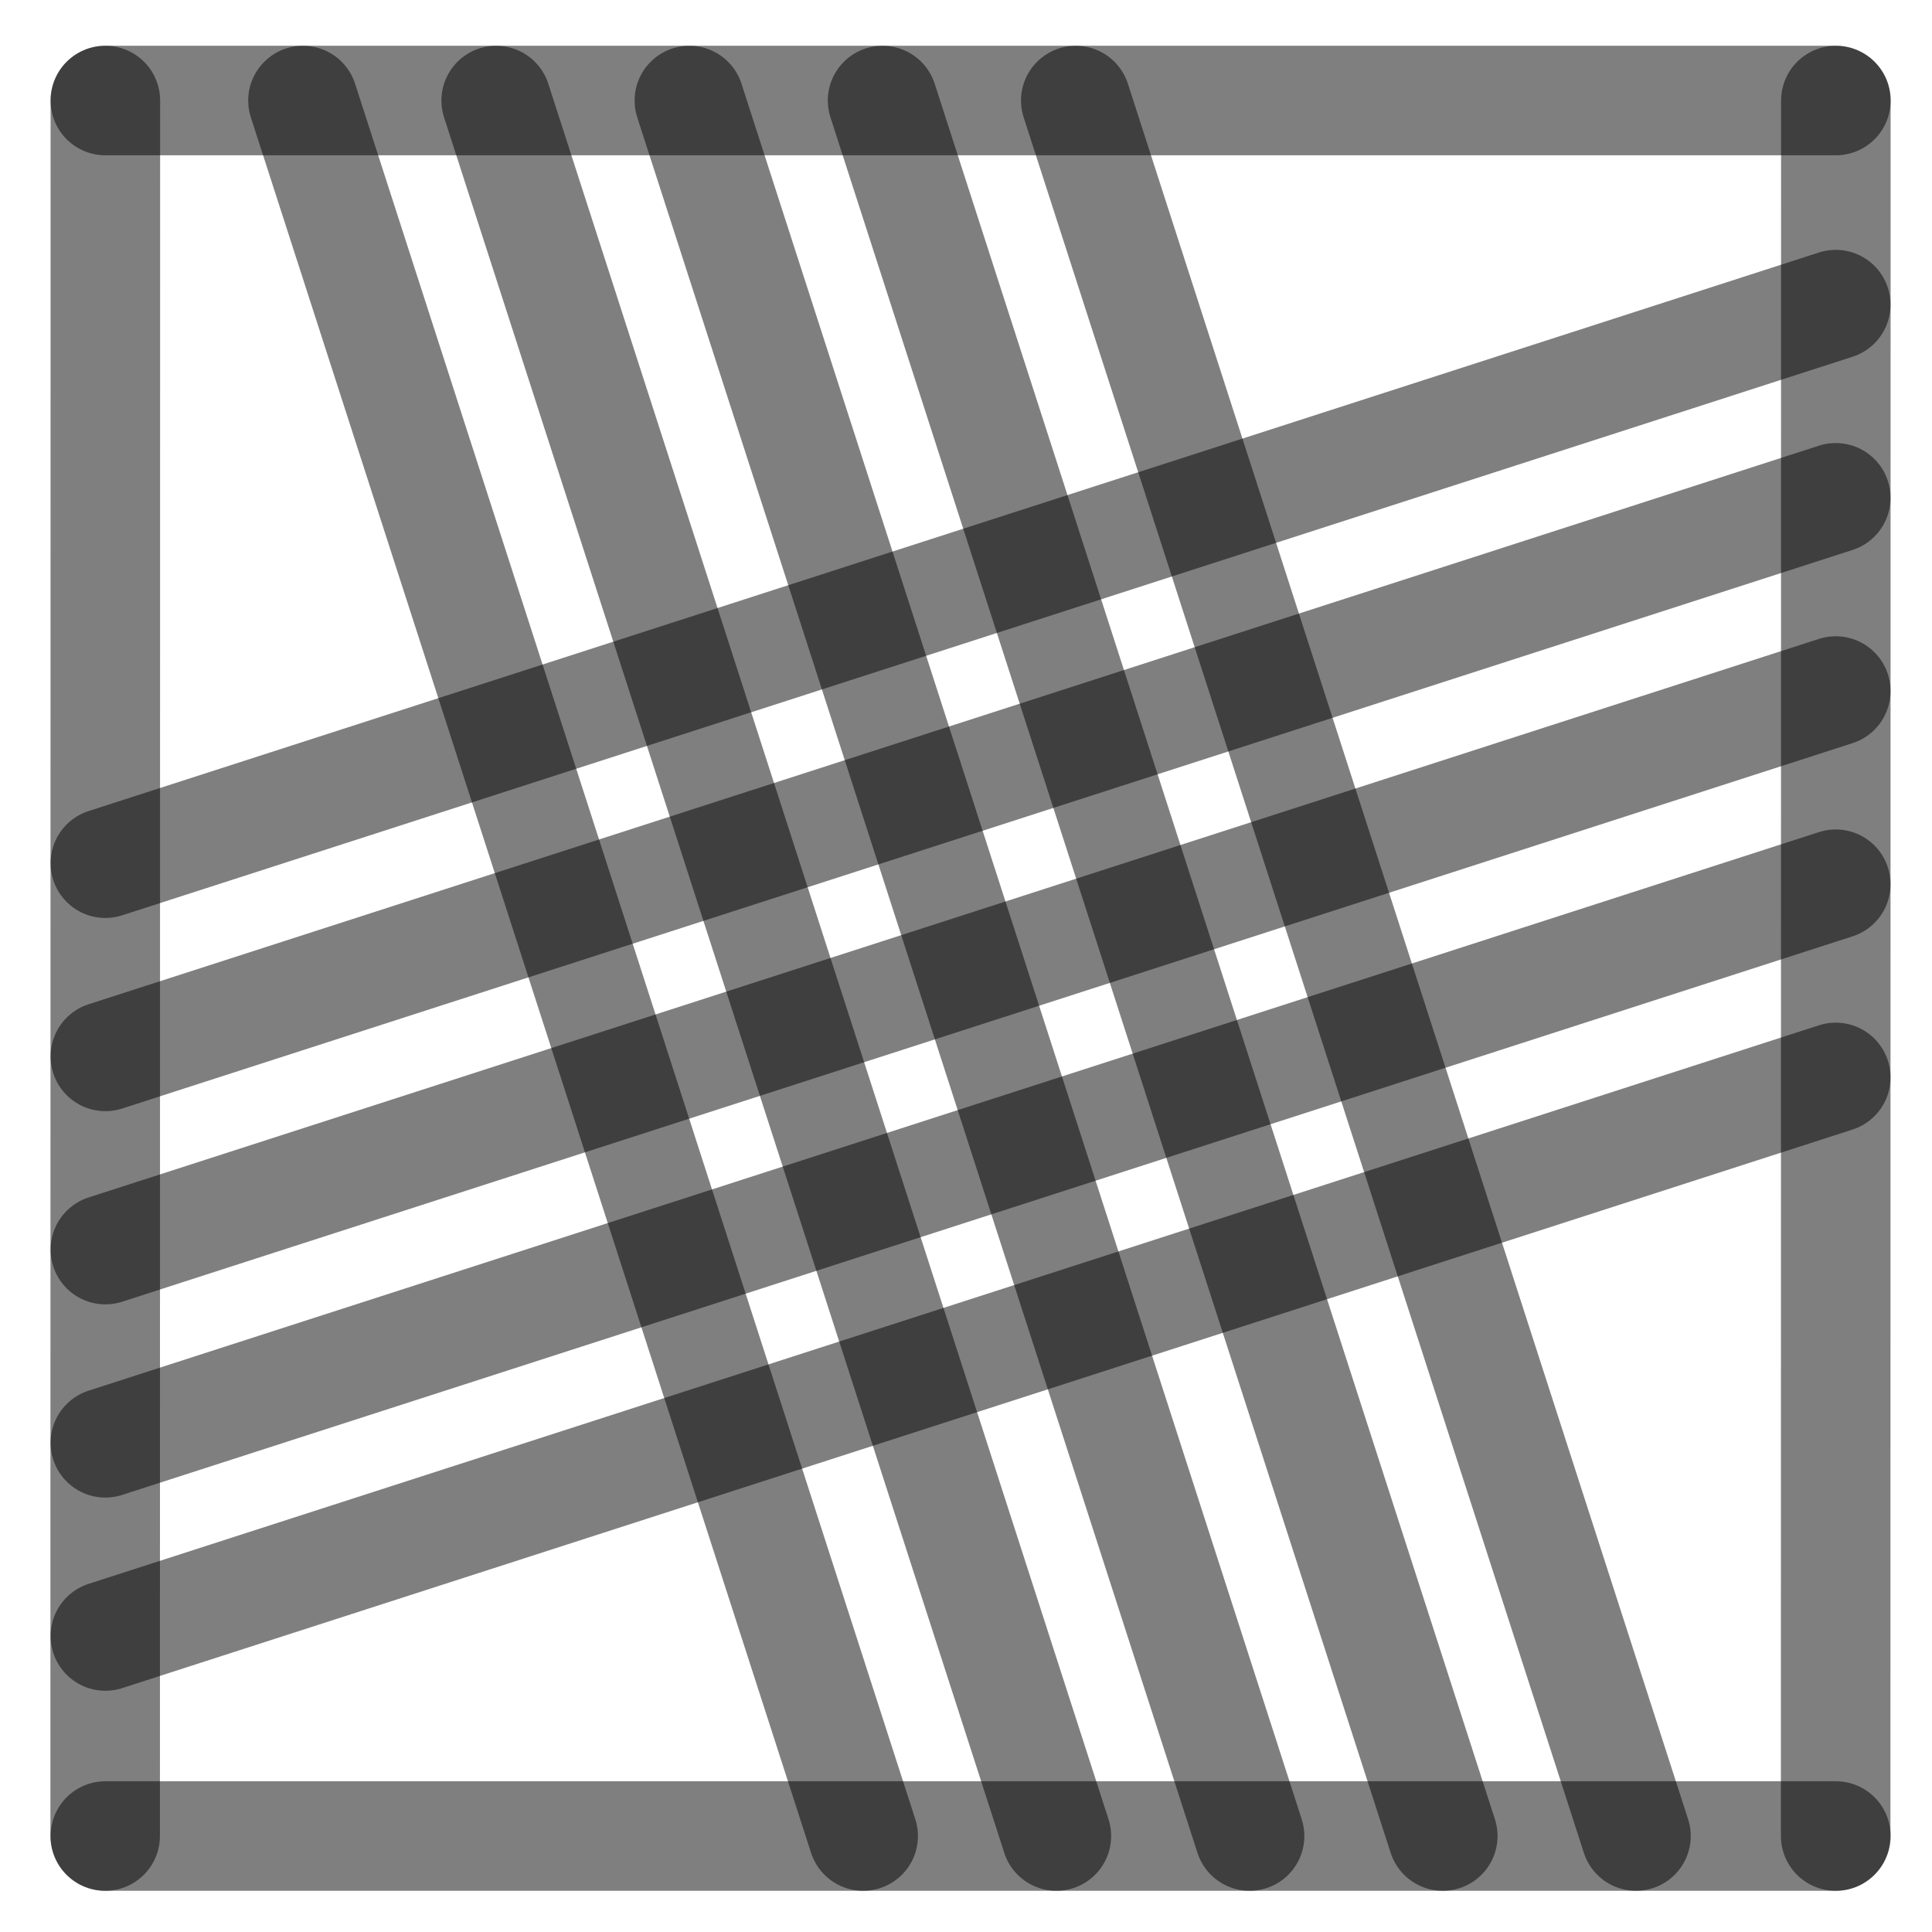
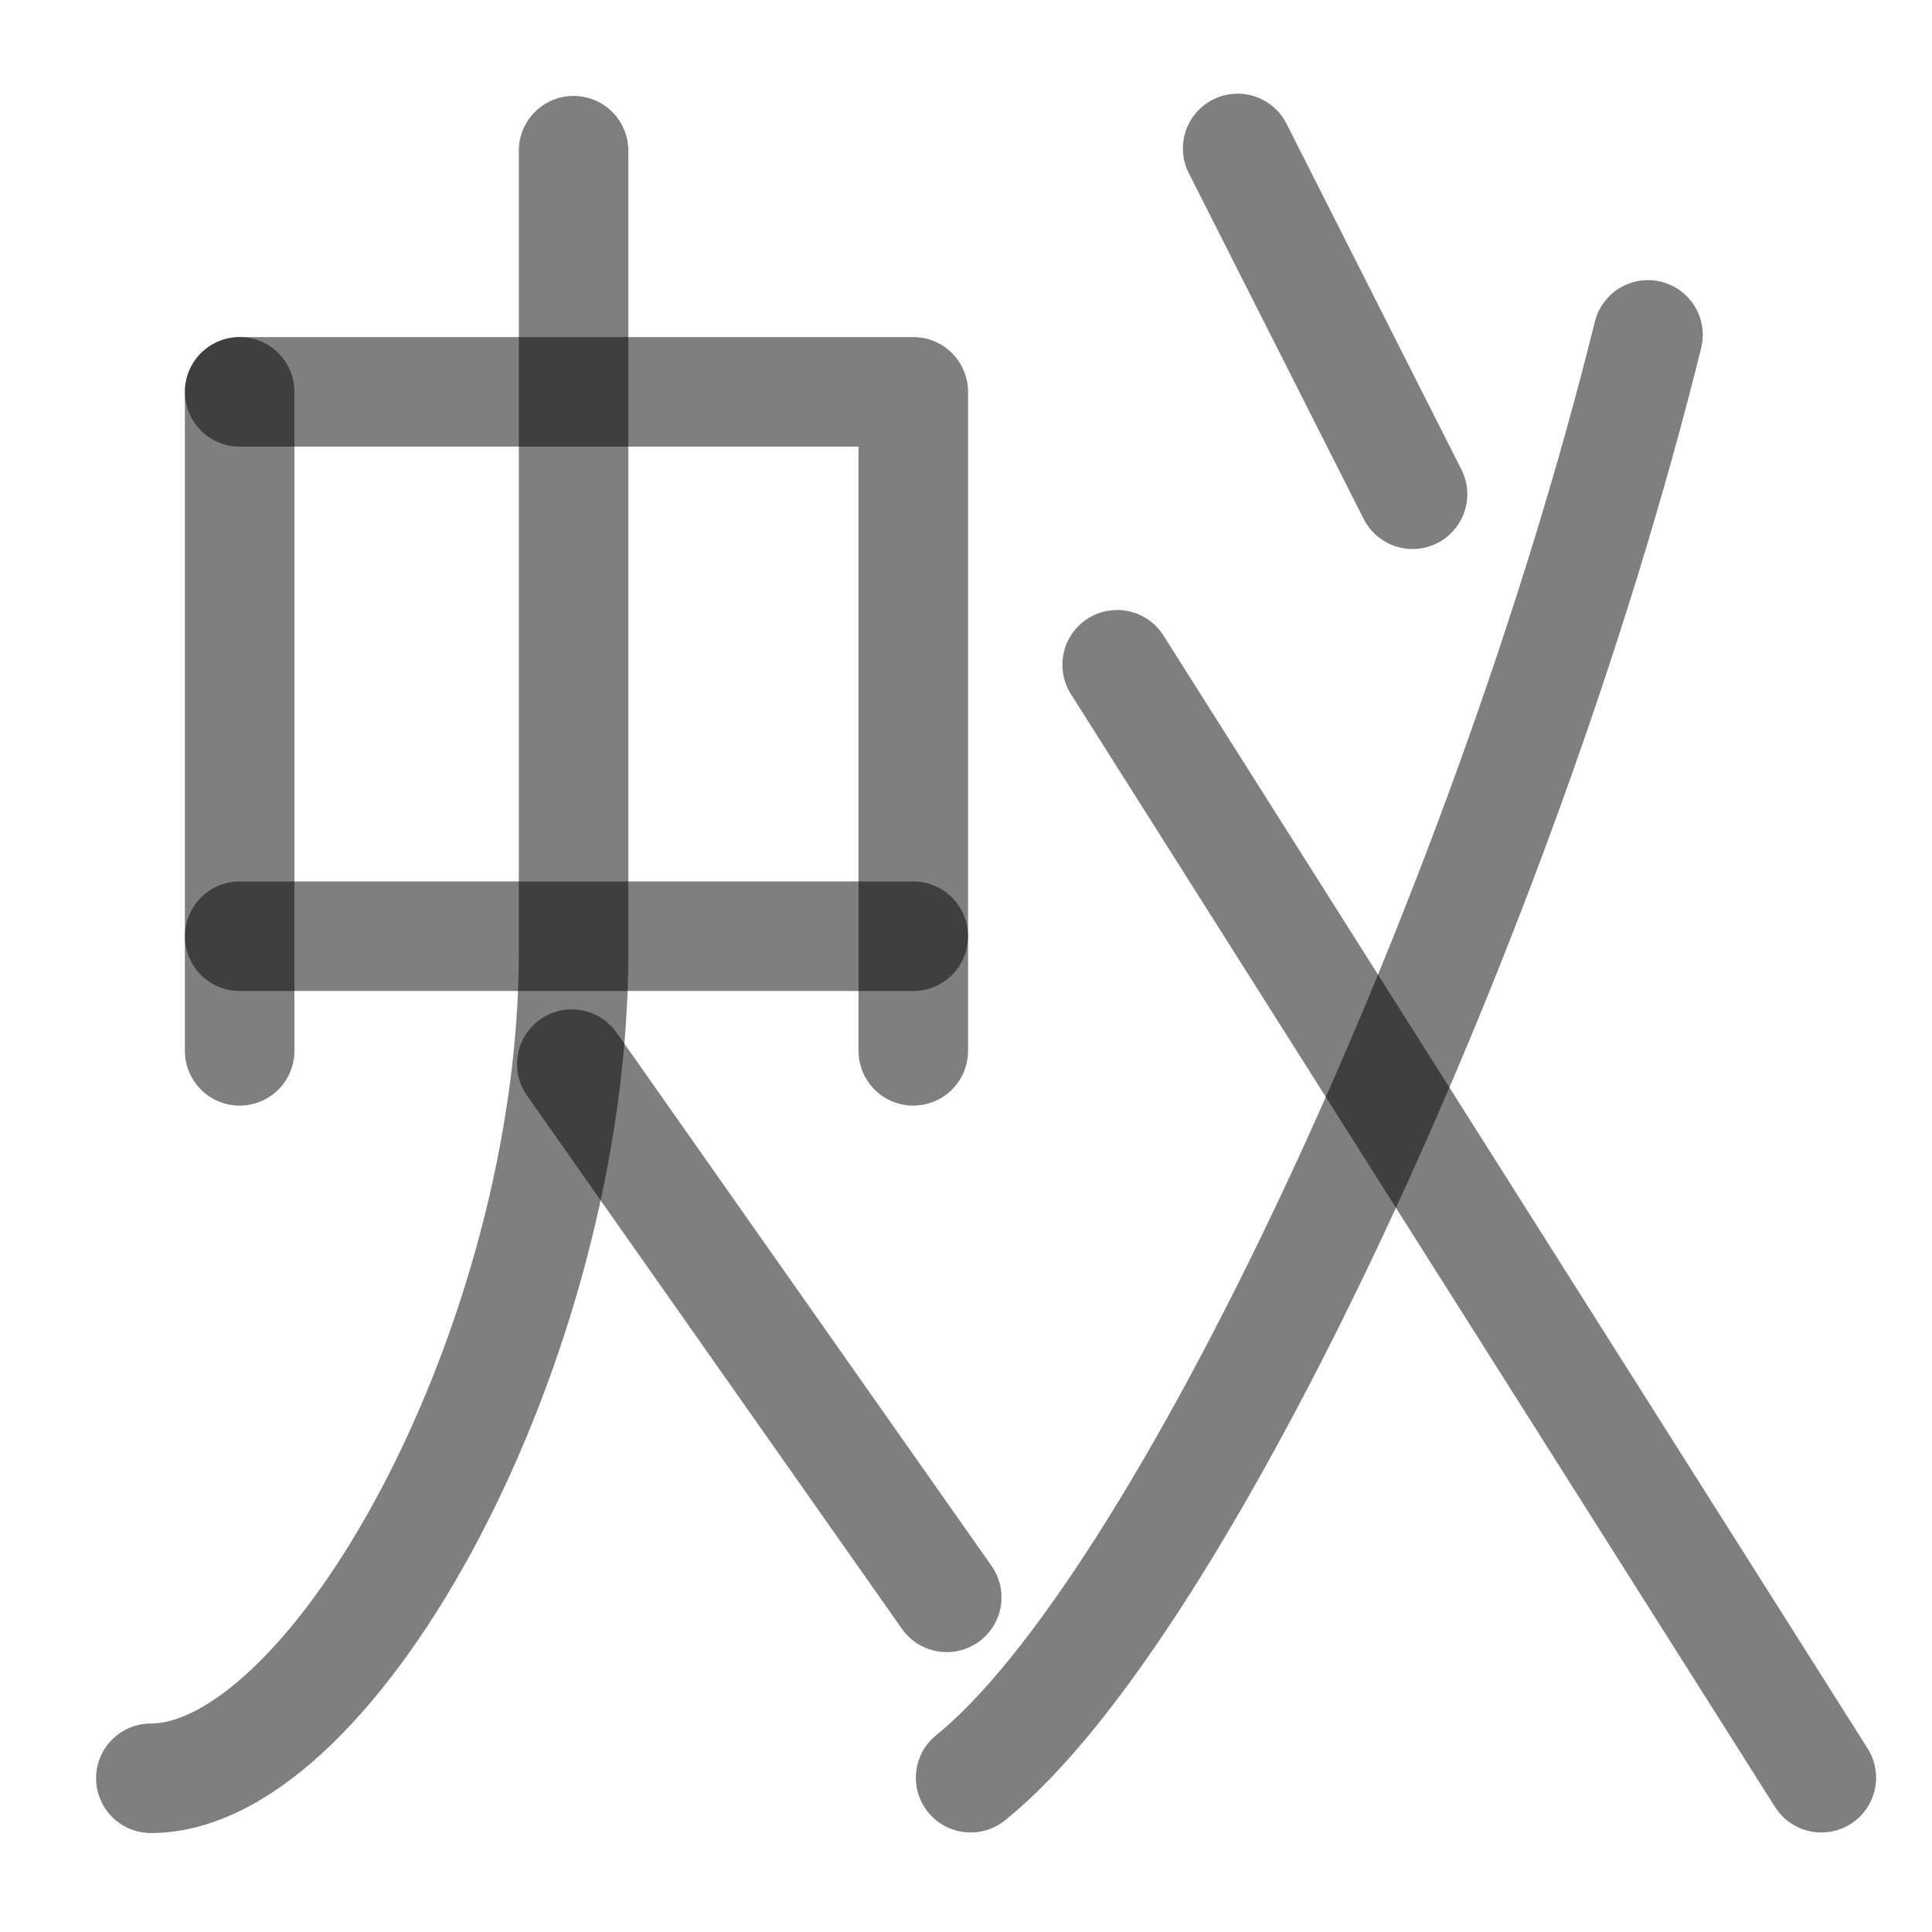
<svg xmlns="http://www.w3.org/2000/svg" width="1000" height="1000" viewBox="0 0 264.583 264.583" version="1.1" id="svg5">
  <defs id="defs2" />
-   <path style="fill:#000000;fill-opacity:1;stroke:#000000;stroke-width:15;stroke-linecap:round;stroke-linejoin:round;stroke-dasharray:none;stroke-opacity:0.5" d="M 251.403,94.634 14.429,171.129" id="path2443" />
-   <path style="fill:#000000;fill-opacity:1;stroke:#000000;stroke-width:15;stroke-linecap:round;stroke-linejoin:round;stroke-dasharray:none;stroke-opacity:0.5" d="M 118.211,251.44 41.49,13.768" id="path409" />
-   <path style="fill:#000000;fill-opacity:1;stroke:#000000;stroke-width:15;stroke-linecap:round;stroke-linejoin:round;stroke-dasharray:none;stroke-opacity:0.5" d="M 251.403,41.717 14.429,118.213" id="path471" />
-   <path style="fill:#000000;fill-opacity:1;stroke:#000000;stroke-width:15;stroke-linecap:round;stroke-linejoin:round;stroke-dasharray:none;stroke-opacity:0.5" d="M 251.403,147.55 14.429,224.046" id="path473" />
-   <path style="fill:#000000;fill-opacity:1;stroke:#000000;stroke-width:15;stroke-linecap:round;stroke-linejoin:round;stroke-dasharray:none;stroke-opacity:0.5" d="M 224.044,251.44 147.324,13.768" id="path475" />
-   <path style="fill:#000000;fill-opacity:1;stroke:#000000;stroke-width:15;stroke-linecap:round;stroke-linejoin:round;stroke-dasharray:none;stroke-opacity:0.5" d="M 171.128,251.44 94.407,13.768" id="path477" />
-   <path style="fill:#000000;fill-opacity:1;stroke:#000000;stroke-width:15;stroke-linecap:round;stroke-linejoin:round;stroke-dasharray:none;stroke-opacity:0.5" d="M 14.402,251.44 14.429,13.768" id="path292" />
-   <path style="fill:#000000;fill-opacity:1;stroke:#000000;stroke-width:15;stroke-linecap:round;stroke-linejoin:round;stroke-dasharray:none;stroke-opacity:0.5" d="m 251.39,251.44 0.026,-237.671" id="path400" />
-   <path style="fill:#000000;fill-opacity:1;stroke:#000000;stroke-width:15;stroke-linecap:round;stroke-linejoin:round;stroke-dasharray:none;stroke-opacity:0.5" d="M 14.429,13.768 H 251.417" id="path413" />
-   <path style="fill:#000000;fill-opacity:1;stroke:#000000;stroke-width:15;stroke-linecap:round;stroke-linejoin:round;stroke-dasharray:none;stroke-opacity:0.5" d="M 14.429,251.44 H 251.417" id="path451" />
-   <path style="fill:#000000;fill-opacity:1;stroke:#000000;stroke-width:15;stroke-linecap:round;stroke-linejoin:round;stroke-dasharray:none;stroke-opacity:0.5" d="M 144.669,251.44 67.949,13.768" id="path466" />
-   <path style="fill:#000000;fill-opacity:1;stroke:#000000;stroke-width:15;stroke-linecap:round;stroke-linejoin:round;stroke-dasharray:none;stroke-opacity:0.5" d="M 197.586,251.44 120.865,13.768" id="path468" />
-   <path style="fill:#000000;fill-opacity:1;stroke:#000000;stroke-width:15;stroke-linecap:round;stroke-linejoin:round;stroke-dasharray:none;stroke-opacity:0.5" d="M 251.403,68.175 14.429,144.671" id="path485" />
-   <path style="fill:#000000;fill-opacity:1;stroke:#000000;stroke-width:15;stroke-linecap:round;stroke-linejoin:round;stroke-dasharray:none;stroke-opacity:0.5" d="M 251.403,121.092 14.429,197.588" id="path487" />
+   <path style="fill:#000000;fill-opacity:1;stroke:#000000;stroke-width:15;stroke-linecap:round;stroke-linejoin:round;stroke-dasharray:none;stroke-opacity:0.5" d="M 32.82,128.215 H 125.072" id="path1309" />
+   <path style="fill:none;fill-opacity:1;stroke:#000000;stroke-width:15;stroke-linecap:round;stroke-linejoin:round;stroke-dasharray:none;stroke-opacity:0.5" d="M 32.82,53.661 H 125.072 V 143.911" id="path40541" />
+   <path style="fill:#000000;stroke:#000000;stroke-width:15;stroke-linecap:round;stroke-linejoin:round;stroke-dasharray:none;stroke-opacity:0.5" d="M 32.82,53.661 V 143.911" id="path40543" />
+   <path style="fill:none;fill-opacity:1;stroke:#000000;stroke-width:15;stroke-linecap:round;stroke-linejoin:round;stroke-dasharray:none;stroke-opacity:0.5" d="m 78.551,20.637 v 109.795 c 0,53.471 -32.745,113.098 -57.894,113.098" id="path1518-2" />
+   <path style="fill:none;fill-opacity:1;fill-rule:evenodd;stroke:#000000;stroke-width:15;stroke-linecap:round;stroke-linejoin:round;stroke-dasharray:none;stroke-opacity:0.5" d="M 225.691,45.863 C 205.847,125.955 161.502,220.512 132.923,243.454" id="path1522" />
+   <path style="fill:none;fill-opacity:1;stroke:#000000;stroke-width:15;stroke-linecap:round;stroke-linejoin:round;stroke-dasharray:none;stroke-opacity:0.5" d="M 249.426,243.454 152.992,91.037" id="path1528" />
+   <path style="fill:#000000;stroke:#000000;stroke-width:15;stroke-linecap:round;stroke-linejoin:round;stroke-dasharray:none;stroke-opacity:0.5" d="M 169.496,20.329 193.444,67.686" id="path33226" />
+   <path style="fill:none;fill-opacity:1;stroke:#000000;stroke-width:15;stroke-linecap:round;stroke-linejoin:round;stroke-dasharray:none;stroke-opacity:0.5" d="m 78.306,145.726 51.347,73.03" id="path2389" />
</svg>
